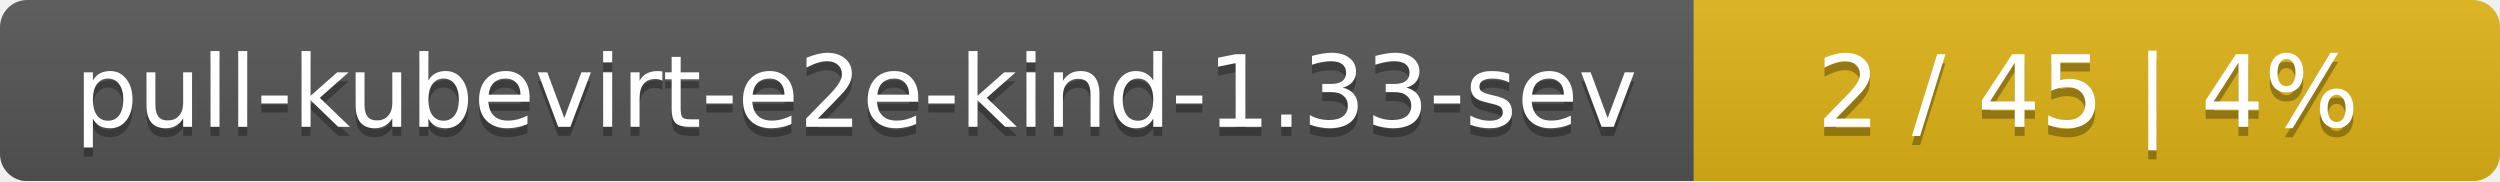
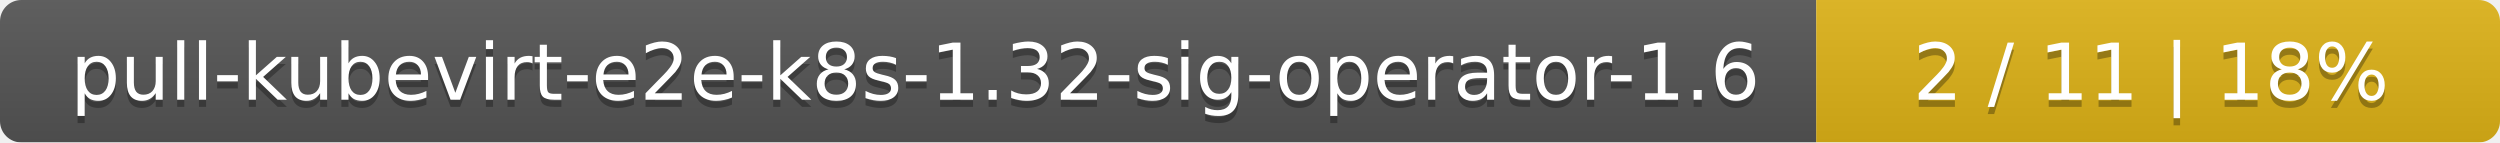
- <svg xmlns="http://www.w3.org/2000/svg" width="276" height="20">
+ <svg xmlns="http://www.w3.org/2000/svg" width="351" height="20">
  <linearGradient id="smooth" x2="0" y2="100%">
    <stop offset="0" stop-color="#bbb" stop-opacity=".1" />
    <stop offset="1" stop-opacity=".1" />
  </linearGradient>
  <mask id="round">
-     <rect width="276" height="20" rx="3" fill="#fff" />
+     <rect width="351" height="20" rx="3" fill="#fff" />
  </mask>
  <g mask="url(#round)">
-     <rect width="187" height="20" fill="#555" />
-     <rect x="187" width="89" height="20" fill="#dfb317" />
-     <rect width="276" height="20" fill="url(#smooth)" />
+     <rect width="255" height="20" fill="#555" />
+     <rect x="255" width="96" height="20" fill="#dfb317" />
+     <rect width="351" height="20" fill="url(#smooth)" />
  </g>
  <g fill="#fff" text-anchor="middle" font-family="DejaVu Sans,Verdana,Geneva,sans-serif" font-size="11">
-     <text x="94.5" y="15" fill="#010101" fill-opacity=".3">pull-kubevirt-e2e-kind-1.33-sev</text>
-     <text x="94.5" y="14">pull-kubevirt-e2e-kind-1.33-sev</text>
-     <text x="230.5" y="15" fill="#010101" fill-opacity=".3">2 / 45    |    4%</text>
-     <text x="230.5" y="14">2 / 45    |    4%</text>
+     <text x="128.5" y="15" fill="#010101" fill-opacity=".3">pull-kubevirt-e2e-k8s-1.32-sig-operator-1.6</text>
+     <text x="128.5" y="14">pull-kubevirt-e2e-k8s-1.32-sig-operator-1.6</text>
+     <text x="302" y="15" fill="#010101" fill-opacity=".3">2 / 11    |    18%</text>
+     <text x="302" y="14">2 / 11    |    18%</text>
  </g>
</svg>
